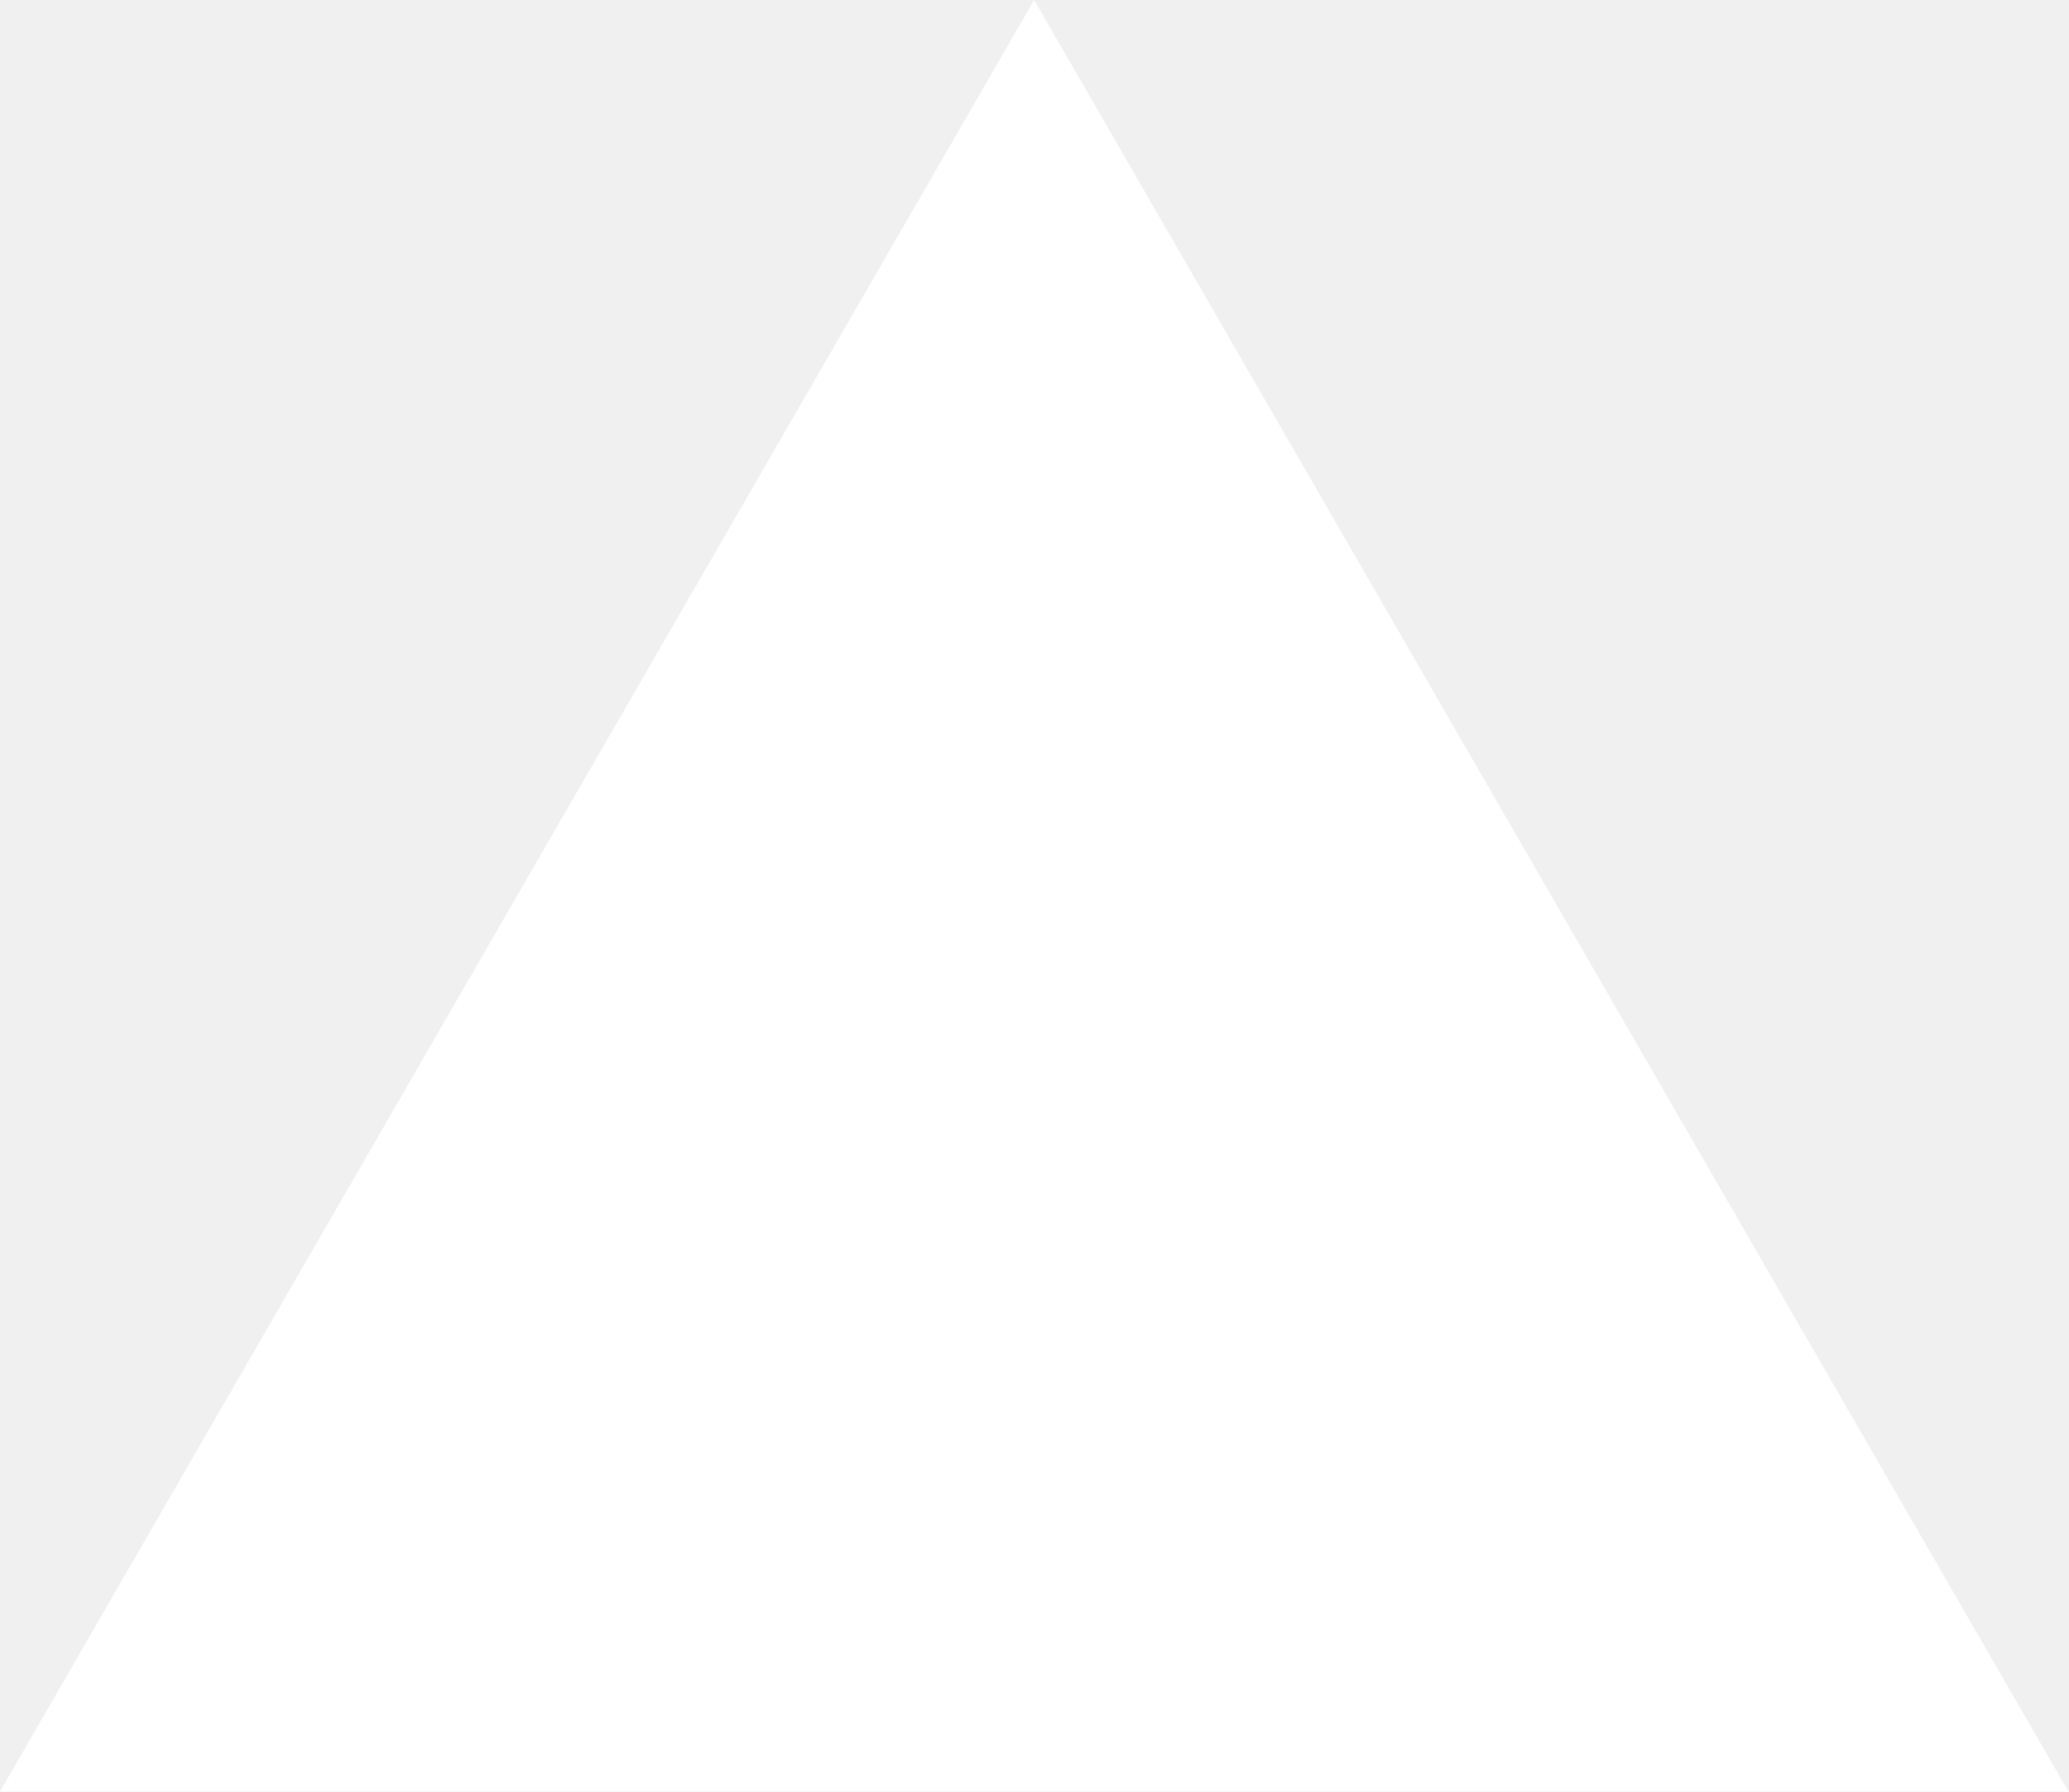
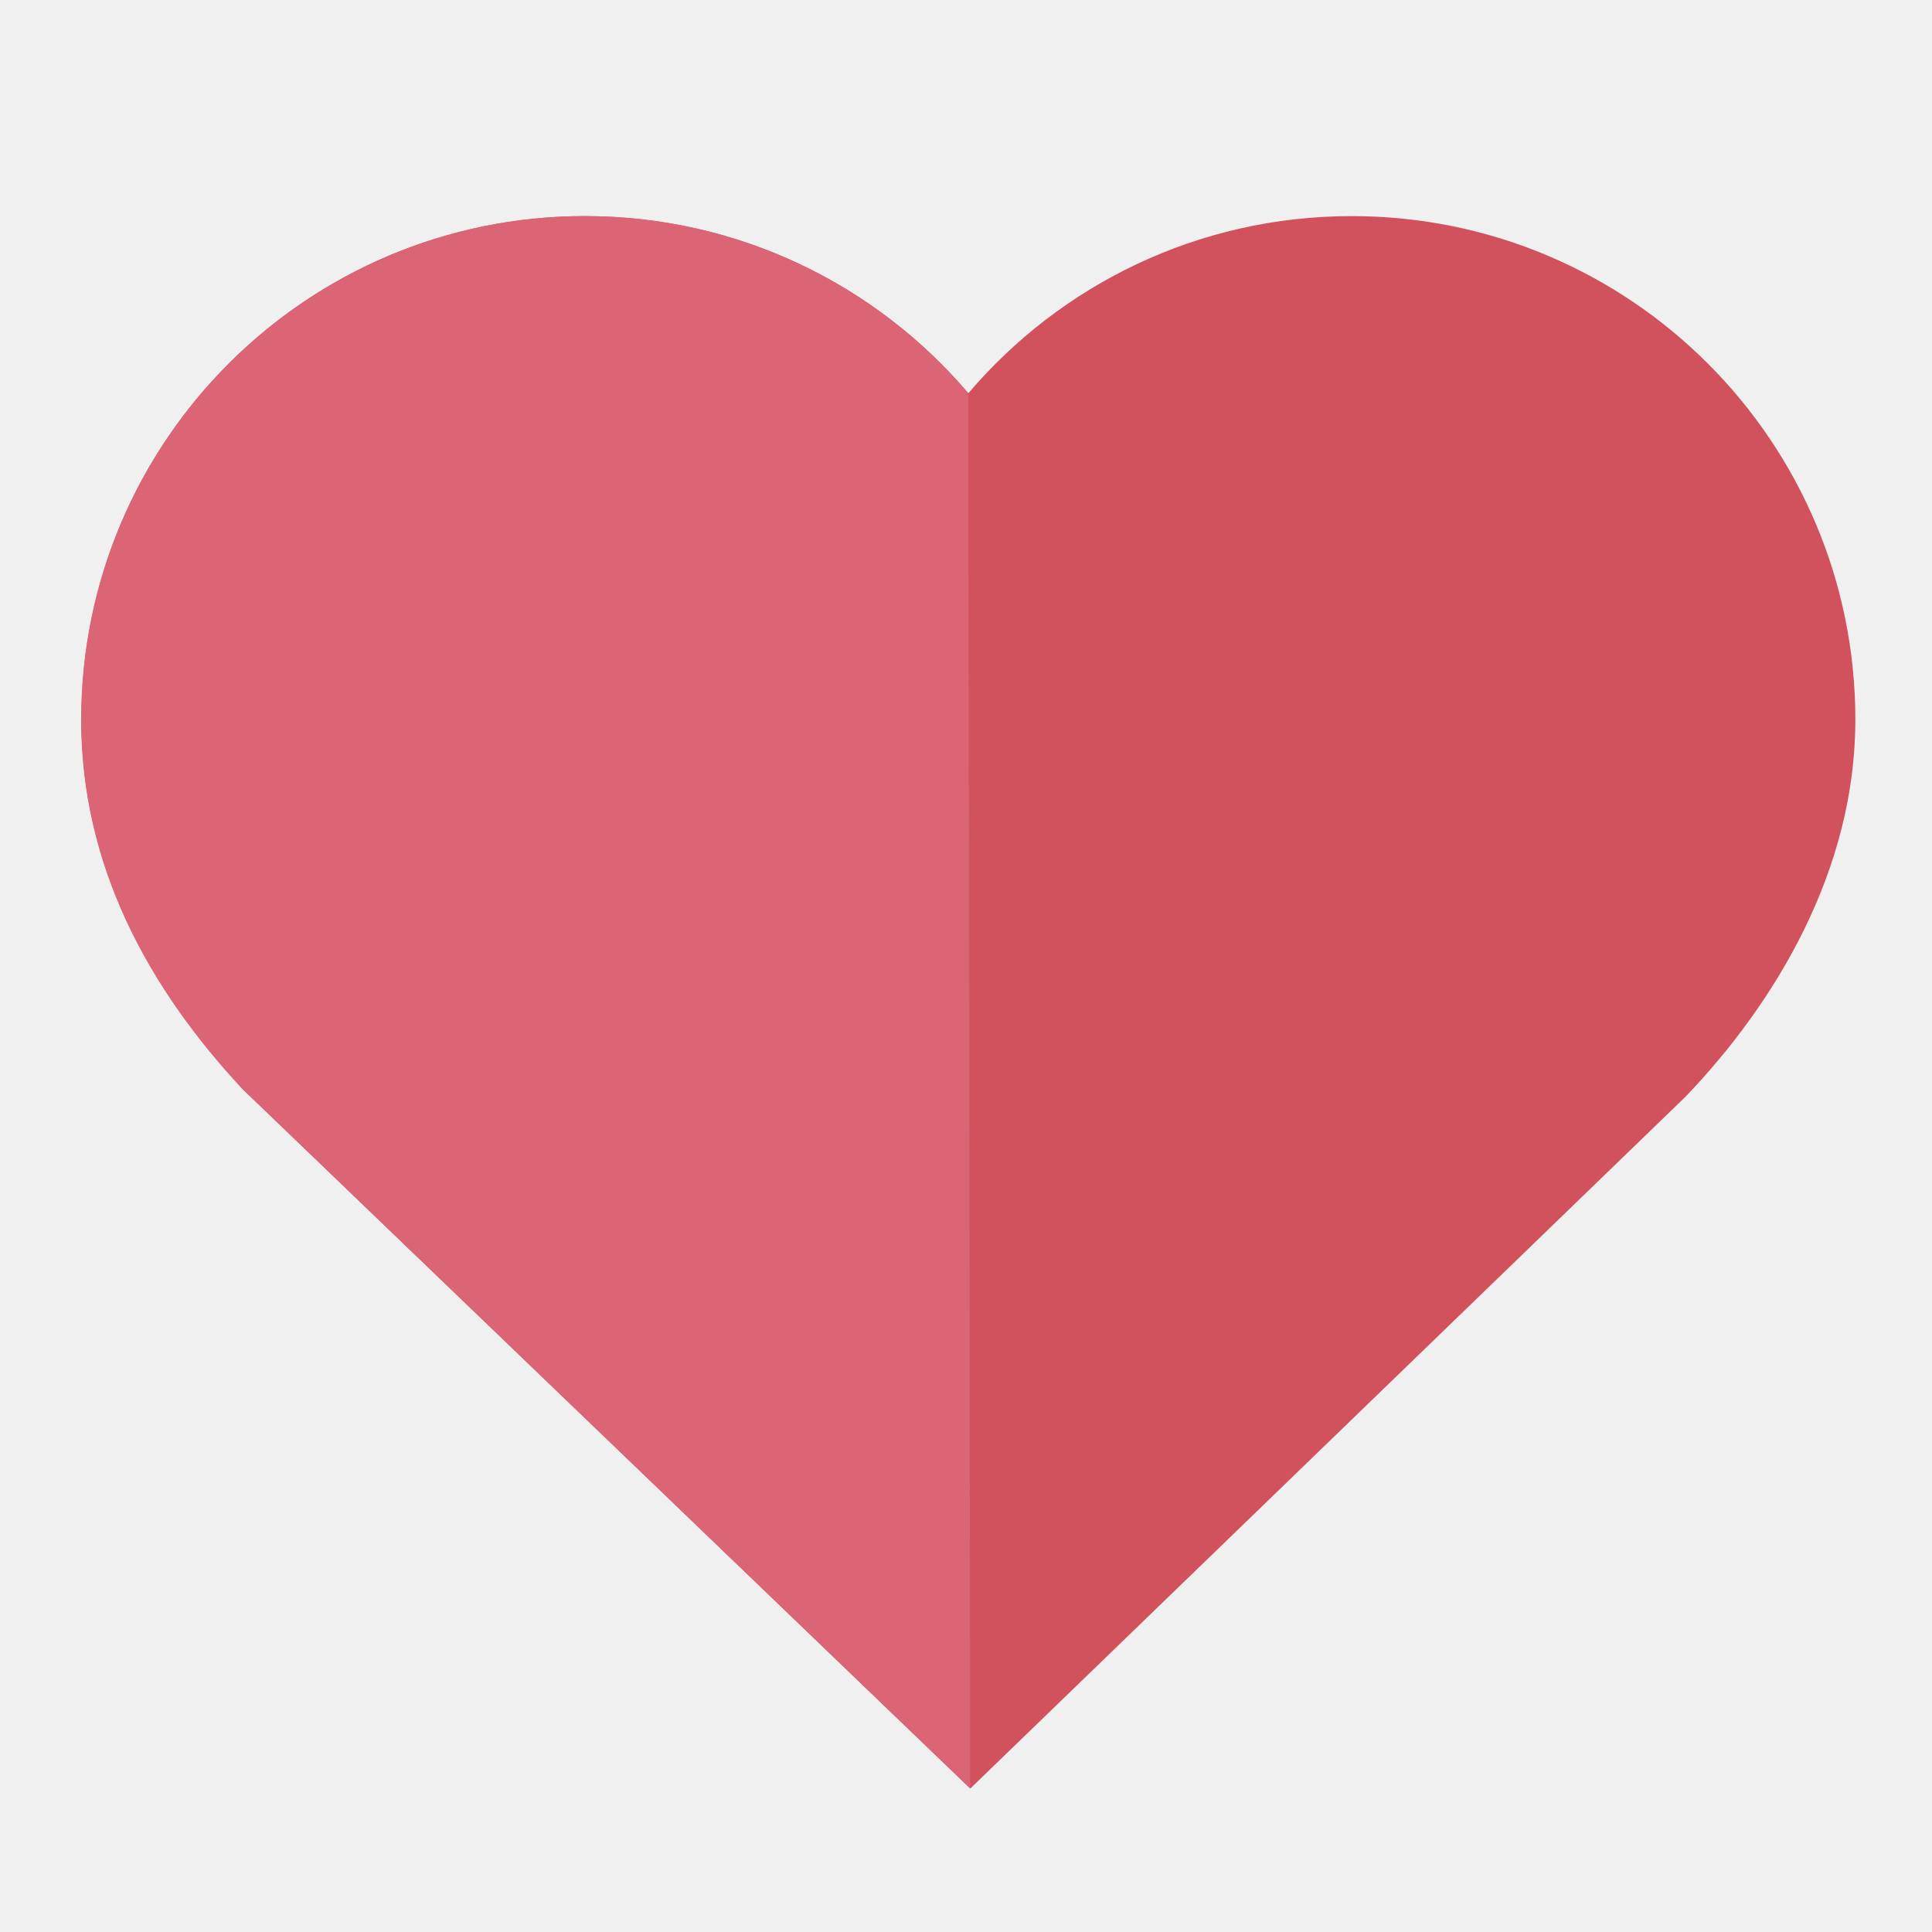
- <svg xmlns="http://www.w3.org/2000/svg" fill="none" viewBox="0 0 1155 1000">
-   <path d="m577.3 0 577.4 1000H0z" fill="#fff" />
+ <svg xmlns="http://www.w3.org/2000/svg" width="800px" height="800px" viewBox="0 0 1024 1024" class="icon" version="1.1">
+   <path d="M 983.384 381.465 c 0 -147.456 -119.467 -266.923 -266.923 -266.923 c -81.465 0 -154.283 36.409 -203.207 93.866 c -48.925 -57.458 -121.856 -93.866 -203.207 -93.866 c -147.456 0 -266.923 119.467 -266.923 266.923 c 0 77.369 35.612 142.109 85.561 195.811 L 514.275 947.964 l 378.994 -366.592 c 48.014 -50.062 90.112 -120.377 90.112 -199.907 Z" fill="#d1525c" />
+   <path d="M 514.275 947.964 L 128.569 577.276 C 78.507 523.574 43.008 458.835 43.008 381.465 c 0 -147.456 119.467 -266.923 266.923 -266.923 c 81.465 0 154.283 36.409 203.207 93.866 l 1.138 739.555 Z" fill="#db6574" />
</svg>
